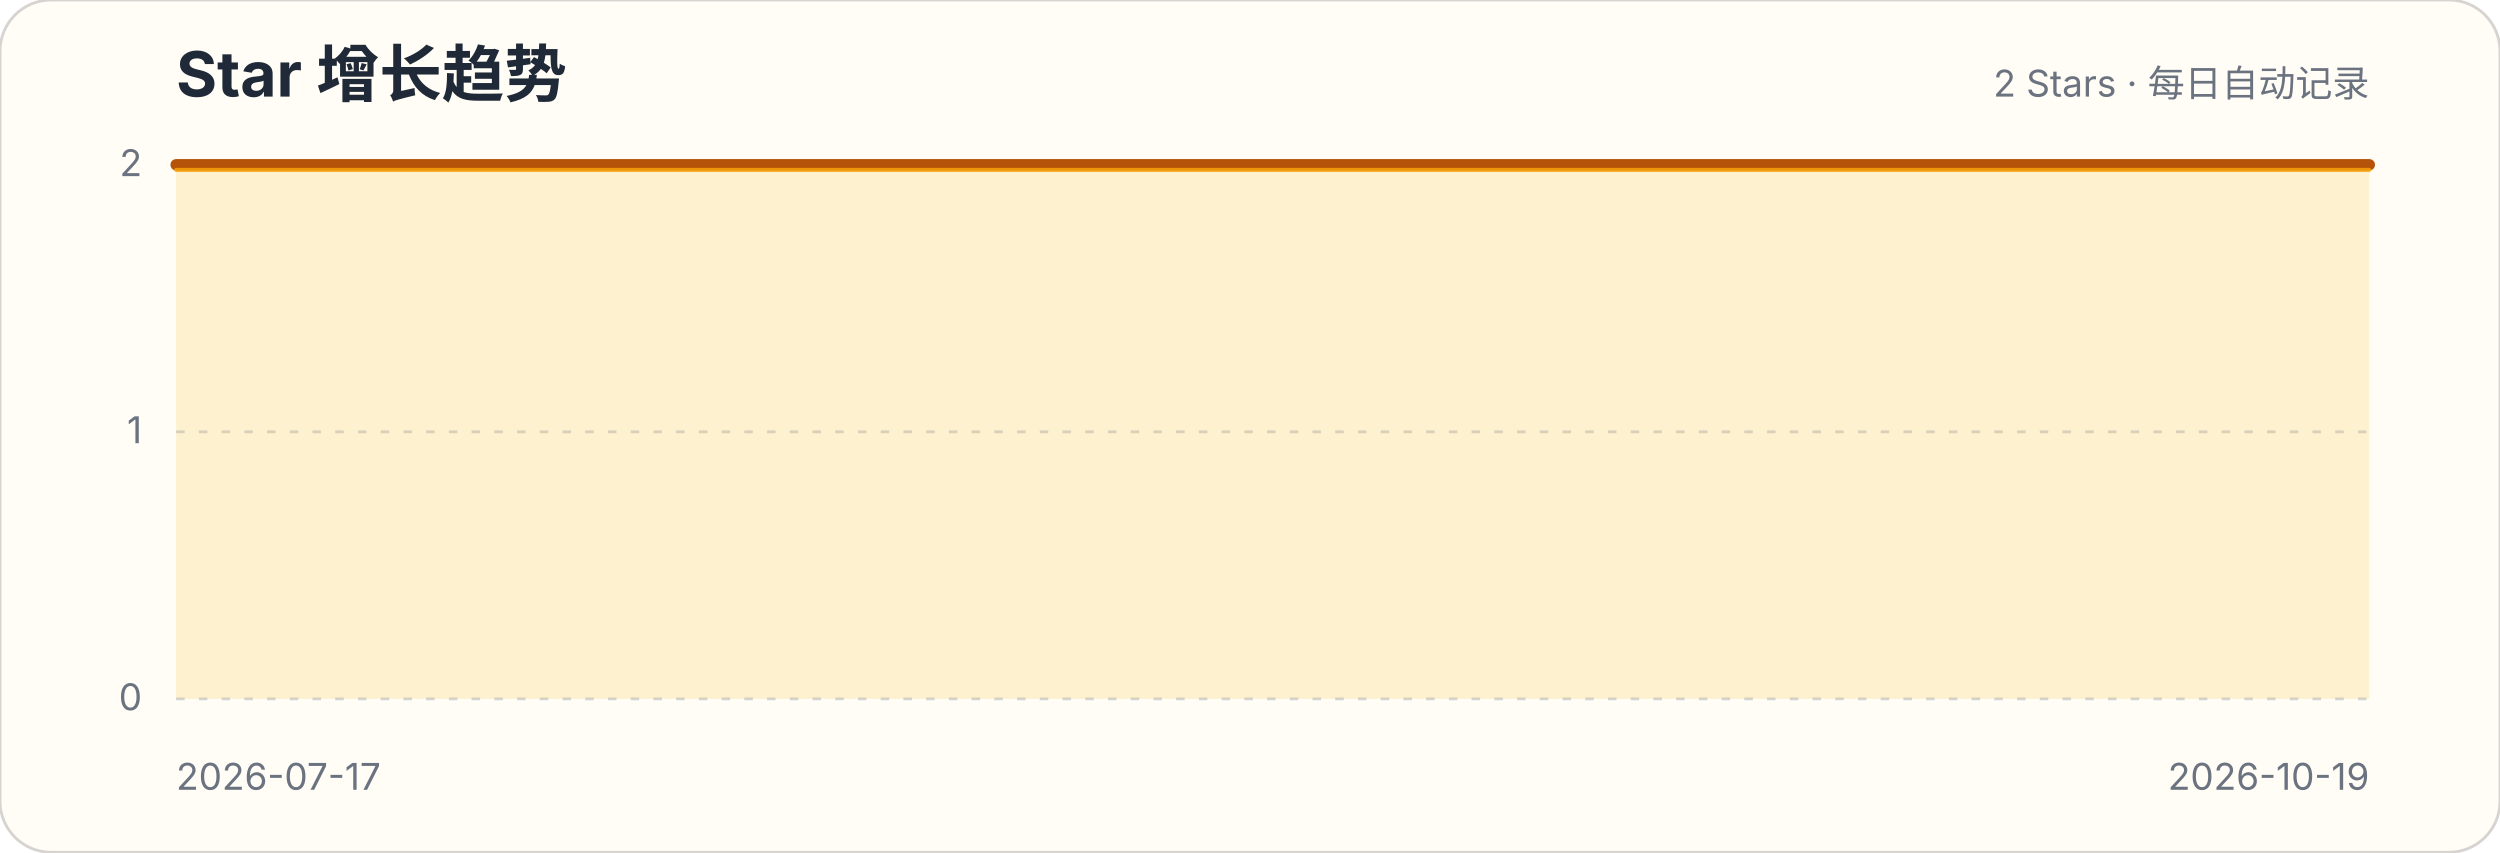
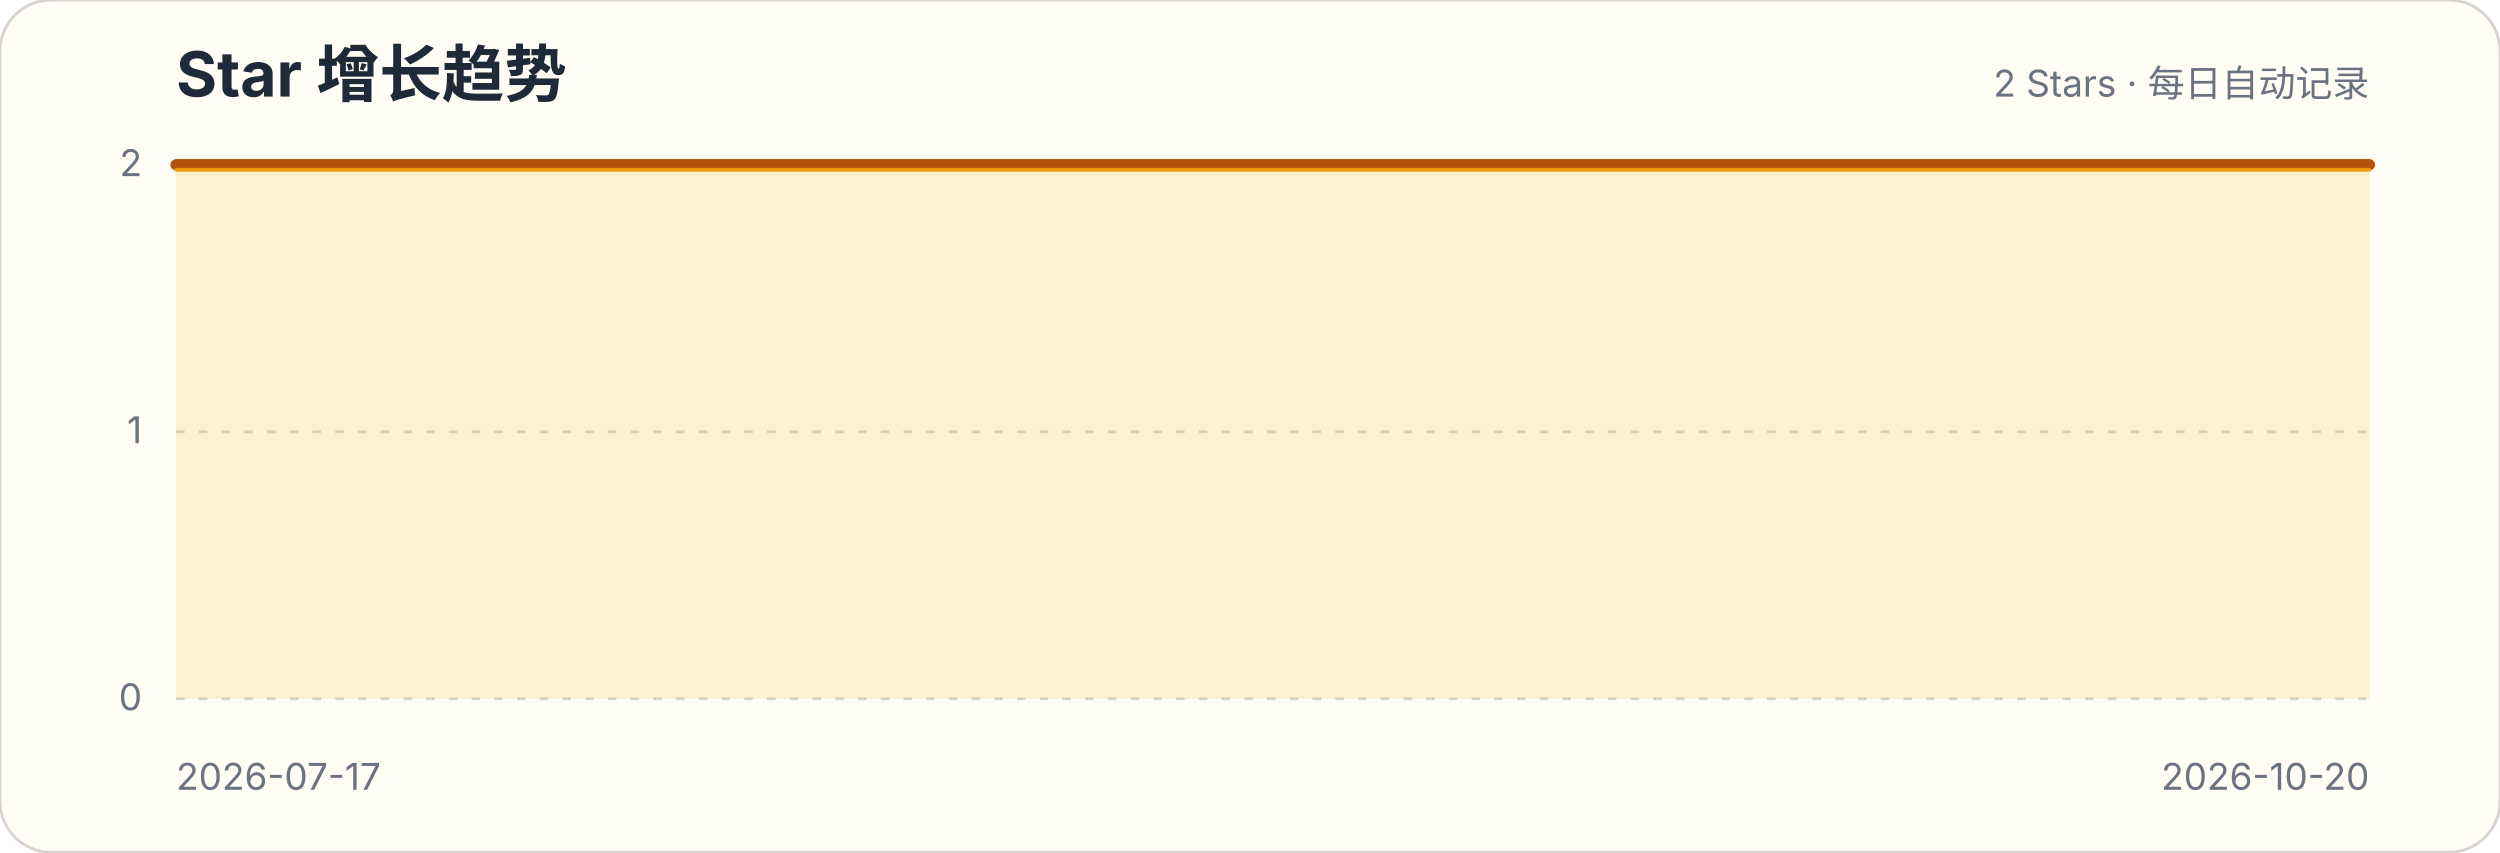
<svg xmlns="http://www.w3.org/2000/svg" width="880" height="300" viewBox="0 0 880 300" role="img" aria-labelledby="title description">
  <style>.title{font:700 22px -apple-system,BlinkMacSystemFont,"Segoe UI",sans-serif;fill:#1f2937}.subtitle,.axis{font:13px -apple-system,BlinkMacSystemFont,"Segoe UI",sans-serif;fill:#6b7280}.grid{stroke:#d1d5db;stroke-width:1;stroke-dasharray:3 5}</style>
  <rect width="880" height="300" rx="18" fill="#fffdf5" stroke="#d6d3d1" />
  <text x="62" y="34" class="title">Star 增长趋势</text>
  <text x="834" y="34" class="subtitle" text-anchor="end">2 Stars · 每日自动记录</text>
  <g>
    <line x1="62" x2="834" y1="246" y2="246" class="grid" />
    <text x="50" y="250" class="axis" text-anchor="end">0</text>
  </g>
  <g>
    <line x1="62" x2="834" y1="152" y2="152" class="grid" />
    <text x="50" y="156" class="axis" text-anchor="end">1</text>
  </g>
  <g>
    <line x1="62" x2="834" y1="58" y2="58" class="grid" />
    <text x="50" y="62" class="axis" text-anchor="end">2</text>
  </g>
-   <path d="M62.0,58.0 L70.2,58.0 L78.4,58.0 L86.6,58.0 L94.9,58.0 L103.1,58.0 L111.3,58.0 L119.5,58.0 L127.7,58.0 L135.9,58.0 L144.1,58.0 L152.3,58.0 L160.6,58.0 L168.8,58.0 L177.0,58.0 L185.2,58.0 L193.4,58.0 L201.6,58.0 L209.8,58.0 L218.0,58.0 L226.3,58.0 L234.5,58.0 L242.7,58.0 L250.9,58.0 L259.1,58.0 L267.3,58.0 L275.5,58.0 L283.7,58.0 L292.0,58.0 L300.2,58.0 L308.4,58.0 L316.6,58.0 L324.8,58.0 L333.0,58.0 L341.2,58.0 L349.4,58.0 L357.7,58.0 L365.9,58.0 L374.1,58.0 L382.3,58.0 L390.5,58.0 L398.7,58.0 L406.9,58.0 L415.1,58.0 L423.4,58.0 L431.6,58.0 L439.8,58.0 L448.0,58.0 L456.2,58.0 L464.4,58.0 L472.6,58.0 L480.9,58.0 L489.1,58.0 L497.3,58.0 L505.5,58.0 L513.7,58.0 L521.9,58.0 L530.1,58.0 L538.3,58.0 L546.6,58.0 L554.8,58.0 L563.0,58.0 L571.2,58.0 L579.4,58.0 L587.6,58.0 L595.8,58.0 L604.0,58.0 L612.3,58.0 L620.5,58.0 L628.7,58.0 L636.9,58.0 L645.1,58.0 L653.3,58.0 L661.5,58.0 L669.7,58.0 L678.0,58.0 L686.2,58.0 L694.4,58.0 L702.6,58.0 L710.8,58.0 L719.0,58.0 L727.2,58.0 L735.4,58.0 L743.7,58.0 L751.9,58.0 L760.1,58.0 L768.3,58.0 L776.5,58.0 L784.7,58.0 L792.9,58.0 L801.1,58.0 L809.4,58.0 L817.6,58.0 L825.8,58.0 L834.0,58.0 L834.0,246 L62,246 Z" fill="#fbbf24" fill-opacity=".18" />
-   <path d="M62.0,58.0 L70.2,58.0 L78.4,58.0 L86.6,58.0 L94.9,58.0 L103.1,58.0 L111.3,58.0 L119.5,58.0 L127.7,58.0 L135.9,58.0 L144.1,58.0 L152.3,58.0 L160.6,58.0 L168.8,58.0 L177.0,58.0 L185.2,58.0 L193.4,58.0 L201.6,58.0 L209.8,58.0 L218.0,58.0 L226.3,58.0 L234.5,58.0 L242.7,58.0 L250.9,58.0 L259.1,58.0 L267.3,58.0 L275.5,58.0 L283.7,58.0 L292.0,58.0 L300.2,58.0 L308.4,58.0 L316.6,58.0 L324.8,58.0 L333.0,58.0 L341.2,58.0 L349.4,58.0 L357.7,58.0 L365.9,58.0 L374.1,58.0 L382.3,58.0 L390.5,58.0 L398.7,58.0 L406.9,58.0 L415.1,58.0 L423.4,58.0 L431.6,58.0 L439.8,58.0 L448.0,58.0 L456.2,58.0 L464.4,58.0 L472.6,58.0 L480.9,58.0 L489.1,58.0 L497.3,58.0 L505.5,58.0 L513.7,58.0 L521.9,58.0 L530.1,58.0 L538.3,58.0 L546.6,58.0 L554.8,58.0 L563.0,58.0 L571.2,58.0 L579.4,58.0 L587.6,58.0 L595.8,58.0 L604.0,58.0 L612.3,58.0 L620.5,58.0 L628.7,58.0 L636.9,58.0 L645.1,58.0 L653.3,58.0 L661.5,58.0 L669.7,58.0 L678.0,58.0 L686.2,58.0 L694.4,58.0 L702.6,58.0 L710.8,58.0 L719.0,58.0 L727.2,58.0 L735.4,58.0 L743.7,58.0 L751.9,58.0 L760.1,58.0 L768.3,58.0 L776.5,58.0 L784.7,58.0 L792.9,58.0 L801.1,58.0 L809.4,58.0 L817.6,58.0 L825.8,58.0 L834.0,58.0" fill="none" stroke="#b45309" stroke-width="4" stroke-linecap="round" stroke-linejoin="round" />
-   <path d="M62.0,58.0 L70.2,58.0 L78.4,58.0 L86.6,58.0 L94.9,58.0 L103.1,58.0 L111.3,58.0 L119.5,58.0 L127.7,58.0 L135.9,58.0 L144.1,58.0 L152.3,58.0 L160.6,58.0 L168.8,58.0 L177.0,58.0 L185.2,58.0 L193.4,58.0 L201.6,58.0 L209.8,58.0 L218.0,58.0 L226.3,58.0 L234.5,58.0 L242.7,58.0 L250.9,58.0 L259.1,58.0 L267.3,58.0 L275.5,58.0 L283.7,58.0 L292.0,58.0 L300.2,58.0 L308.4,58.0 L316.6,58.0 L324.8,58.0 L333.0,58.0 L341.2,58.0 L349.4,58.0 L357.7,58.0 L365.9,58.0 L374.1,58.0 L382.3,58.0 L390.5,58.0 L398.7,58.0 L406.9,58.0 L415.1,58.0 L423.4,58.0 L431.6,58.0 L439.8,58.0 L448.0,58.0 L456.2,58.0 L464.4,58.0 L472.6,58.0 L480.9,58.0 L489.1,58.0 L497.3,58.0 L505.5,58.0 L513.7,58.0 L521.9,58.0 L530.1,58.0 L538.3,58.0 L546.6,58.0 L554.8,58.0 L563.0,58.0 L571.2,58.0 L579.4,58.0 L587.6,58.0 L595.8,58.0 L604.0,58.0 L612.3,58.0 L620.5,58.0 L628.7,58.0 L636.9,58.0 L645.1,58.0 L653.3,58.0 L661.5,58.0 L669.7,58.0 L678.0,58.0 L686.2,58.0 L694.4,58.0 L702.6,58.0 L710.8,58.0 L719.0,58.0 L727.2,58.0 L735.4,58.0 L743.7,58.0 L751.9,58.0 L760.1,58.0 L768.3,58.0 L776.5,58.0 L784.7,58.0 L792.9,58.0 L801.1,58.0 L809.4,58.0 L817.6,58.0 L825.8,58.0 L834.0,58.0" transform="translate(0,1.8)" fill="none" stroke="#f59e0b" stroke-width="1.4" stroke-linecap="round" stroke-linejoin="round" opacity=".9" />
+   <path d="M62.0,58.0 L70.1,58.0 L78.3,58.0 L86.4,58.0 L94.5,58.0 L102.6,58.0 L110.8,58.0 L118.9,58.0 L127.0,58.0 L135.1,58.0 L143.3,58.0 L151.4,58.0 L159.5,58.0 L167.6,58.0 L175.8,58.0 L183.9,58.0 L192.0,58.0 L200.1,58.0 L208.3,58.0 L216.4,58.0 L224.5,58.0 L232.7,58.0 L240.8,58.0 L248.9,58.0 L257.0,58.0 L265.2,58.0 L273.3,58.0 L281.4,58.0 L289.5,58.0 L297.7,58.0 L305.8,58.0 L313.9,58.0 L322.0,58.0 L330.2,58.0 L338.3,58.0 L346.4,58.0 L354.5,58.0 L362.7,58.0 L370.8,58.0 L378.9,58.0 L387.1,58.0 L395.2,58.0 L403.3,58.0 L411.4,58.0 L419.6,58.0 L427.7,58.0 L435.8,58.0 L443.9,58.0 L452.1,58.0 L460.2,58.0 L468.3,58.0 L476.4,58.0 L484.6,58.0 L492.7,58.0 L500.8,58.0 L508.9,58.0 L517.1,58.0 L525.2,58.0 L533.3,58.0 L541.5,58.0 L549.6,58.0 L557.7,58.0 L565.8,58.0 L574.0,58.0 L582.1,58.0 L590.2,58.0 L598.3,58.0 L606.5,58.0 L614.6,58.0 L622.7,58.0 L630.8,58.0 L639.0,58.0 L647.1,58.0 L655.2,58.0 L663.3,58.0 L671.5,58.0 L679.6,58.0 L687.7,58.0 L695.9,58.0 L704.0,58.0 L712.1,58.0 L720.2,58.0 L728.4,58.0 L736.5,58.0 L744.6,58.0 L752.7,58.0 L760.9,58.0 L769.0,58.0 L777.1,58.0 L785.2,58.0 L793.4,58.0 L801.5,58.0 L809.6,58.0 L817.7,58.0 L825.9,58.0 L834.0,58.0 L834.0,246 L62,246 Z" fill="#fbbf24" fill-opacity=".18" />
+   <path d="M62.0,58.0 L70.1,58.0 L78.3,58.0 L86.4,58.0 L94.5,58.0 L102.6,58.0 L110.8,58.0 L118.9,58.0 L127.0,58.0 L135.1,58.0 L143.3,58.0 L151.4,58.0 L159.5,58.0 L167.6,58.0 L175.8,58.0 L183.9,58.0 L192.0,58.0 L200.1,58.0 L208.3,58.0 L216.4,58.0 L224.5,58.0 L232.7,58.0 L240.8,58.0 L248.9,58.0 L257.0,58.0 L265.2,58.0 L273.3,58.0 L281.4,58.0 L289.5,58.0 L297.7,58.0 L305.8,58.0 L313.9,58.0 L322.0,58.0 L330.2,58.0 L338.3,58.0 L346.4,58.0 L354.5,58.0 L362.7,58.0 L370.8,58.0 L378.9,58.0 L387.1,58.0 L395.2,58.0 L403.3,58.0 L411.4,58.0 L419.6,58.0 L427.7,58.0 L435.8,58.0 L443.9,58.0 L452.1,58.0 L460.2,58.0 L468.3,58.0 L476.4,58.0 L484.6,58.0 L492.7,58.0 L500.8,58.0 L508.9,58.0 L517.1,58.0 L525.2,58.0 L533.3,58.0 L541.5,58.0 L549.6,58.0 L557.7,58.0 L565.8,58.0 L574.0,58.0 L582.1,58.0 L590.2,58.0 L598.3,58.0 L606.5,58.0 L614.6,58.0 L622.7,58.0 L630.8,58.0 L639.0,58.0 L647.1,58.0 L655.2,58.0 L663.3,58.0 L671.5,58.0 L679.6,58.0 L687.7,58.0 L695.9,58.0 L704.0,58.0 L712.1,58.0 L720.2,58.0 L728.4,58.0 L736.5,58.0 L744.6,58.0 L752.7,58.0 L760.9,58.0 L769.0,58.0 L777.1,58.0 L785.2,58.0 L793.4,58.0 L801.5,58.0 L809.6,58.0 L817.7,58.0 L825.9,58.0 L834.0,58.0" fill="none" stroke="#b45309" stroke-width="4" stroke-linecap="round" stroke-linejoin="round" />
+   <path d="M62.0,58.0 L70.1,58.0 L78.3,58.0 L86.4,58.0 L94.5,58.0 L102.6,58.0 L110.8,58.0 L118.9,58.0 L127.0,58.0 L135.1,58.0 L143.3,58.0 L151.4,58.0 L159.5,58.0 L167.6,58.0 L175.8,58.0 L183.9,58.0 L192.0,58.0 L200.1,58.0 L208.3,58.0 L216.4,58.0 L224.5,58.0 L232.7,58.0 L240.8,58.0 L248.9,58.0 L257.0,58.0 L265.2,58.0 L273.3,58.0 L281.4,58.0 L289.5,58.0 L297.7,58.0 L305.8,58.0 L313.9,58.0 L322.0,58.0 L330.2,58.0 L338.3,58.0 L346.4,58.0 L354.5,58.0 L362.7,58.0 L370.8,58.0 L378.9,58.0 L387.1,58.0 L395.2,58.0 L403.3,58.0 L411.4,58.0 L419.6,58.0 L427.7,58.0 L435.8,58.0 L443.9,58.0 L452.1,58.0 L460.2,58.0 L468.3,58.0 L476.4,58.0 L484.6,58.0 L492.7,58.0 L500.8,58.0 L508.9,58.0 L517.1,58.0 L525.2,58.0 L533.3,58.0 L541.5,58.0 L549.6,58.0 L557.7,58.0 L565.8,58.0 L574.0,58.0 L582.1,58.0 L590.2,58.0 L598.3,58.0 L606.5,58.0 L614.6,58.0 L622.7,58.0 L630.8,58.0 L639.0,58.0 L647.1,58.0 L655.2,58.0 L663.3,58.0 L671.5,58.0 L679.6,58.0 L687.7,58.0 L695.9,58.0 L704.0,58.0 L712.1,58.0 L720.2,58.0 L728.4,58.0 L736.5,58.0 L744.6,58.0 L752.7,58.0 L760.9,58.0 L769.0,58.0 L777.1,58.0 L785.2,58.0 L793.4,58.0 L801.5,58.0 L809.6,58.0 L817.7,58.0 L825.9,58.0 L834.0,58.0" transform="translate(0,1.8)" fill="none" stroke="#f59e0b" stroke-width="1.4" stroke-linecap="round" stroke-linejoin="round" opacity=".9" />
  <text x="62" y="278" class="axis">2026-07-17</text>
-   <text x="834" y="278" class="axis" text-anchor="end">2026-10-19</text>
+   <text x="834" y="278" class="axis" text-anchor="end">2026-10-20</text>
</svg>
